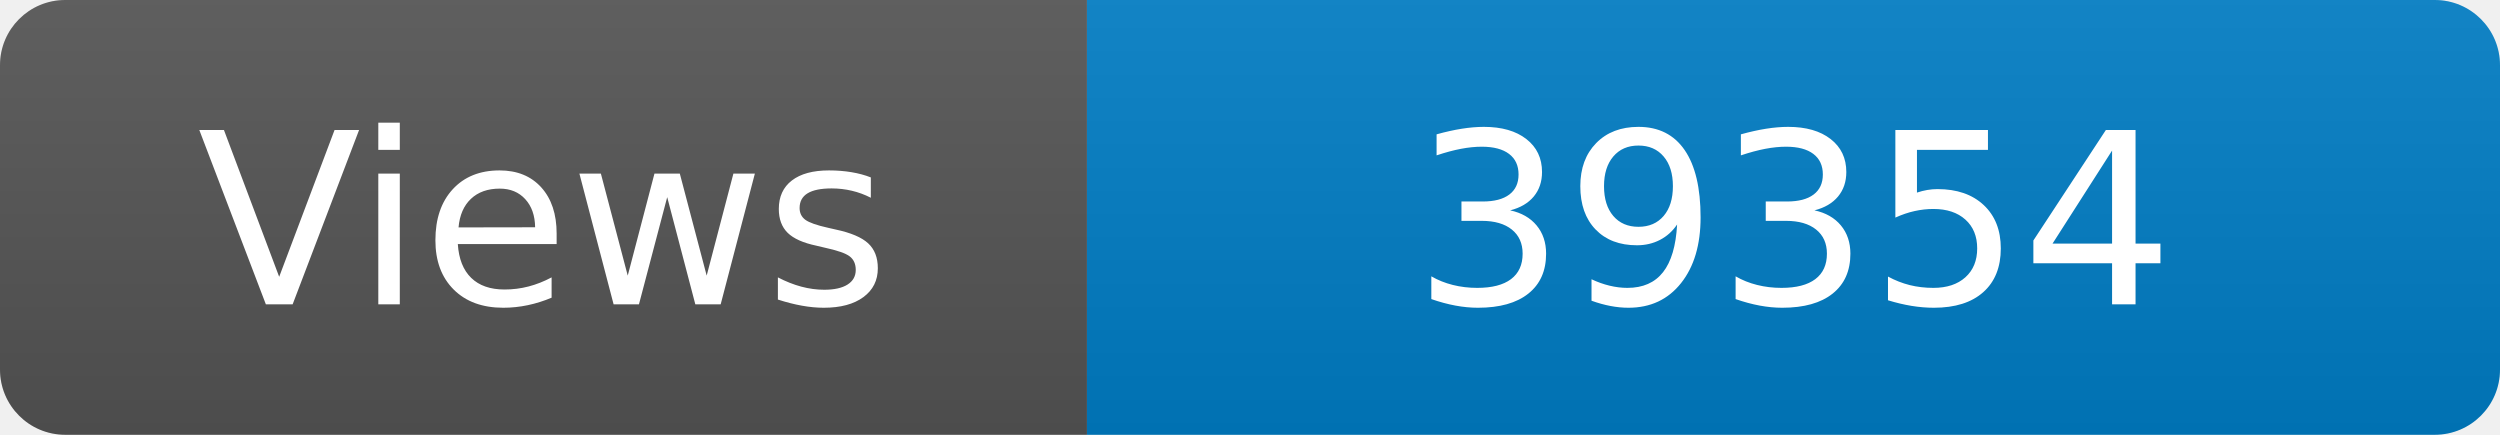
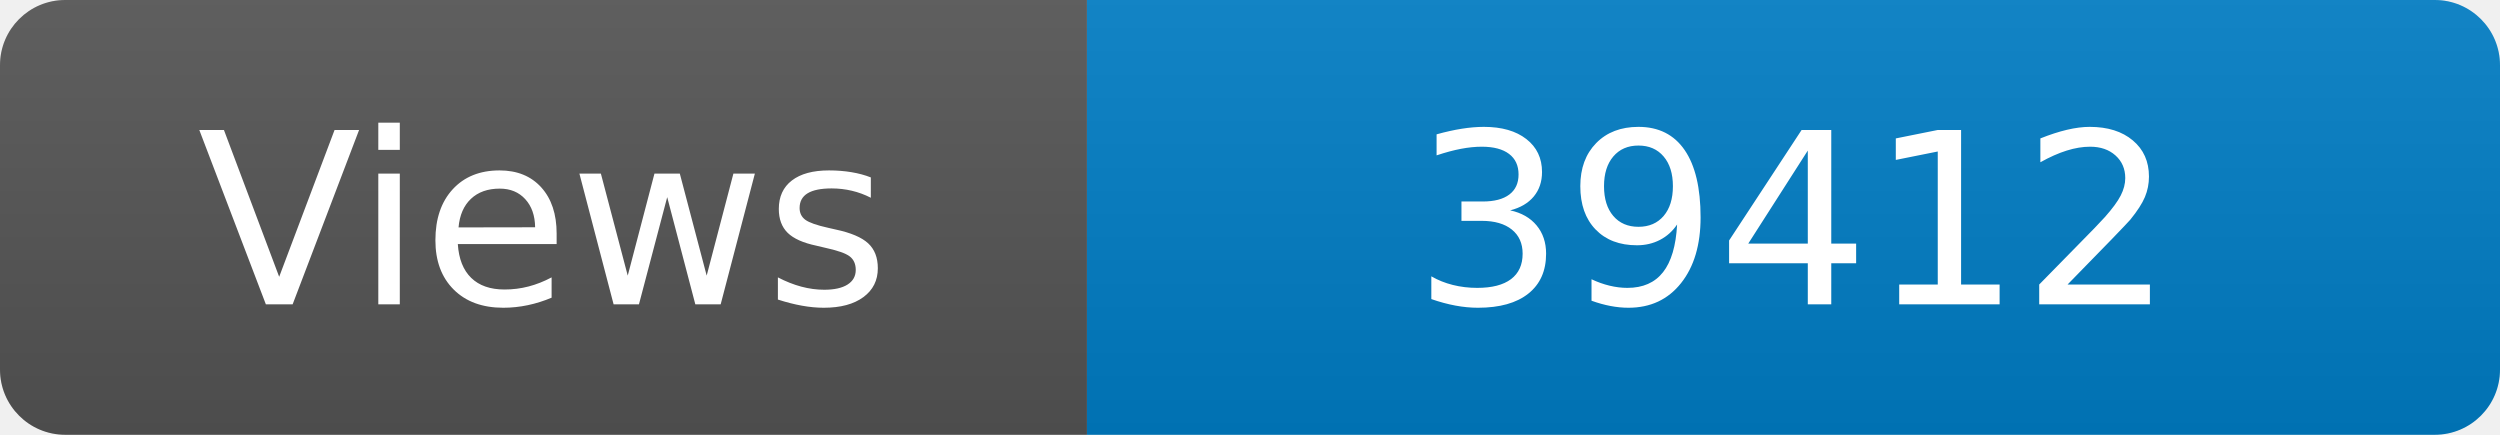
<svg xmlns="http://www.w3.org/2000/svg" width="115" height="20" role="img" aria-label="Maintained?: yes">
  <linearGradient id="s" x2="0" y2="100%">
    <stop offset="0" stop-color="#bbb" stop-opacity=".1" />
    <stop offset="1" stop-opacity=".1" />
  </linearGradient>
  <clipPath id="r">
    <rect width="115" height="20" rx="3" fill="#fff" />
  </clipPath>
  <g clip-path="url(#r)">
    <rect width="50" height="20" fill="#555" />
    <rect x="50" width="160" height="20" fill="#007ec6" />
    <rect width="115" height="20" fill="url(#s)" />
  </g>
  <g fill="#fff" text-anchor="middle" font-family="Verdana,Geneva,DejaVu Sans,sans-serif" font-size="110">
    <text x="250" y="140" transform="scale(.1)" fill="#fff">Views</text>
-     <text x="825" y="140" transform="scale(.1)" fill="#fff">39354</text>
+     <text x="825" y="140" transform="scale(.1)" fill="#fff">39412</text>
  </g>
</svg>
